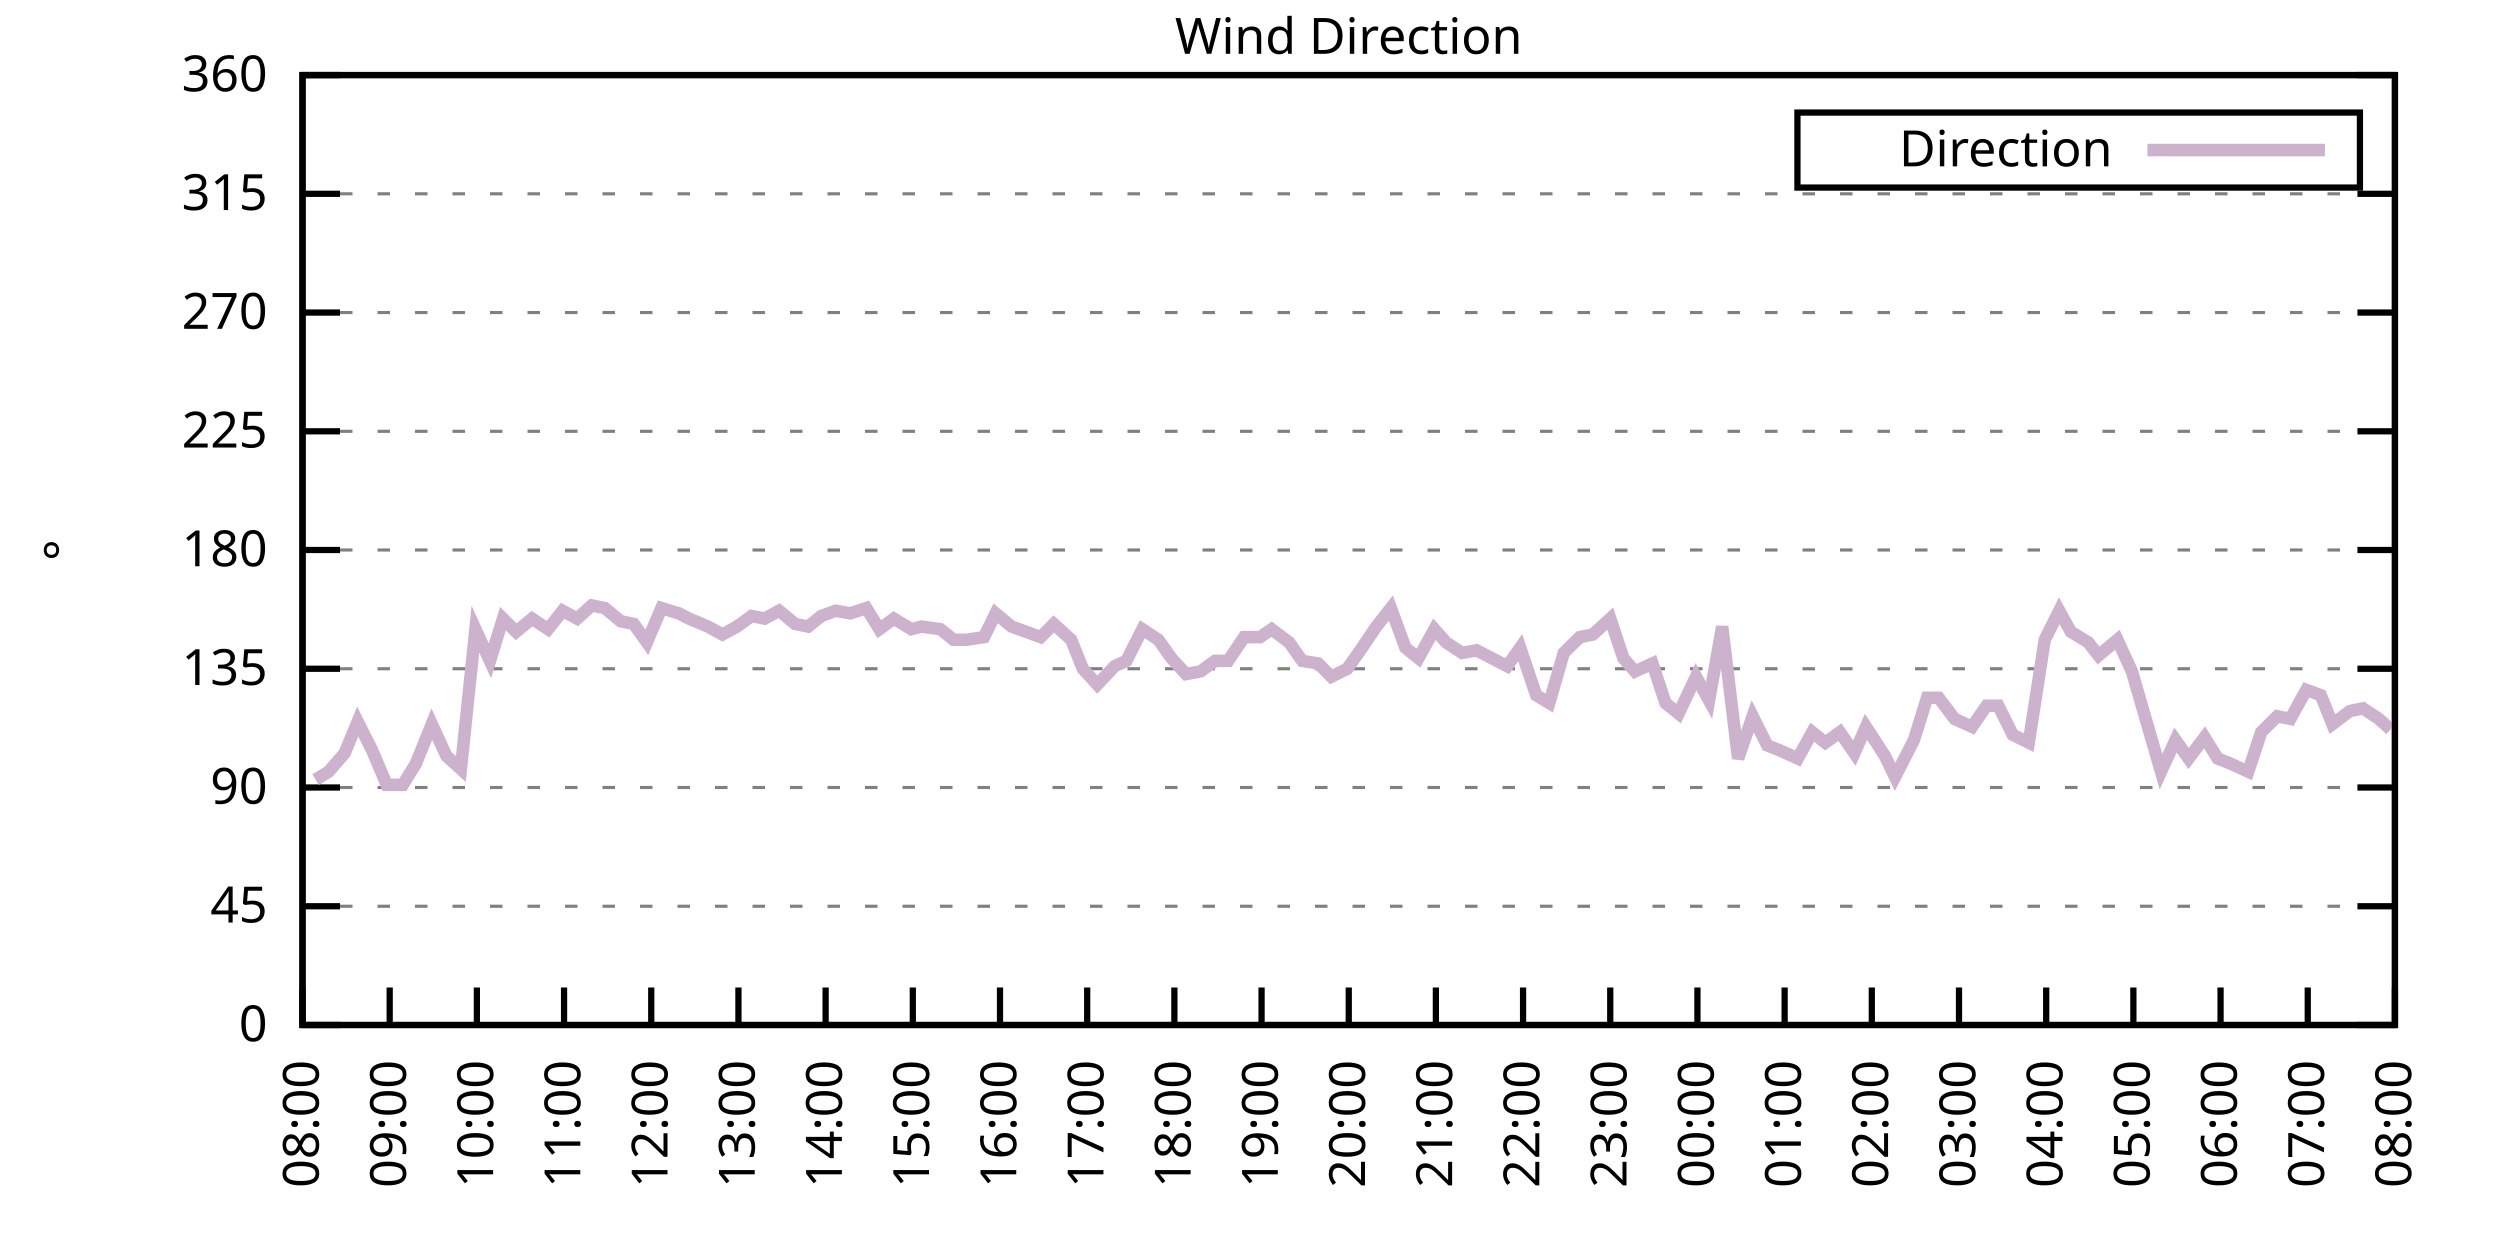
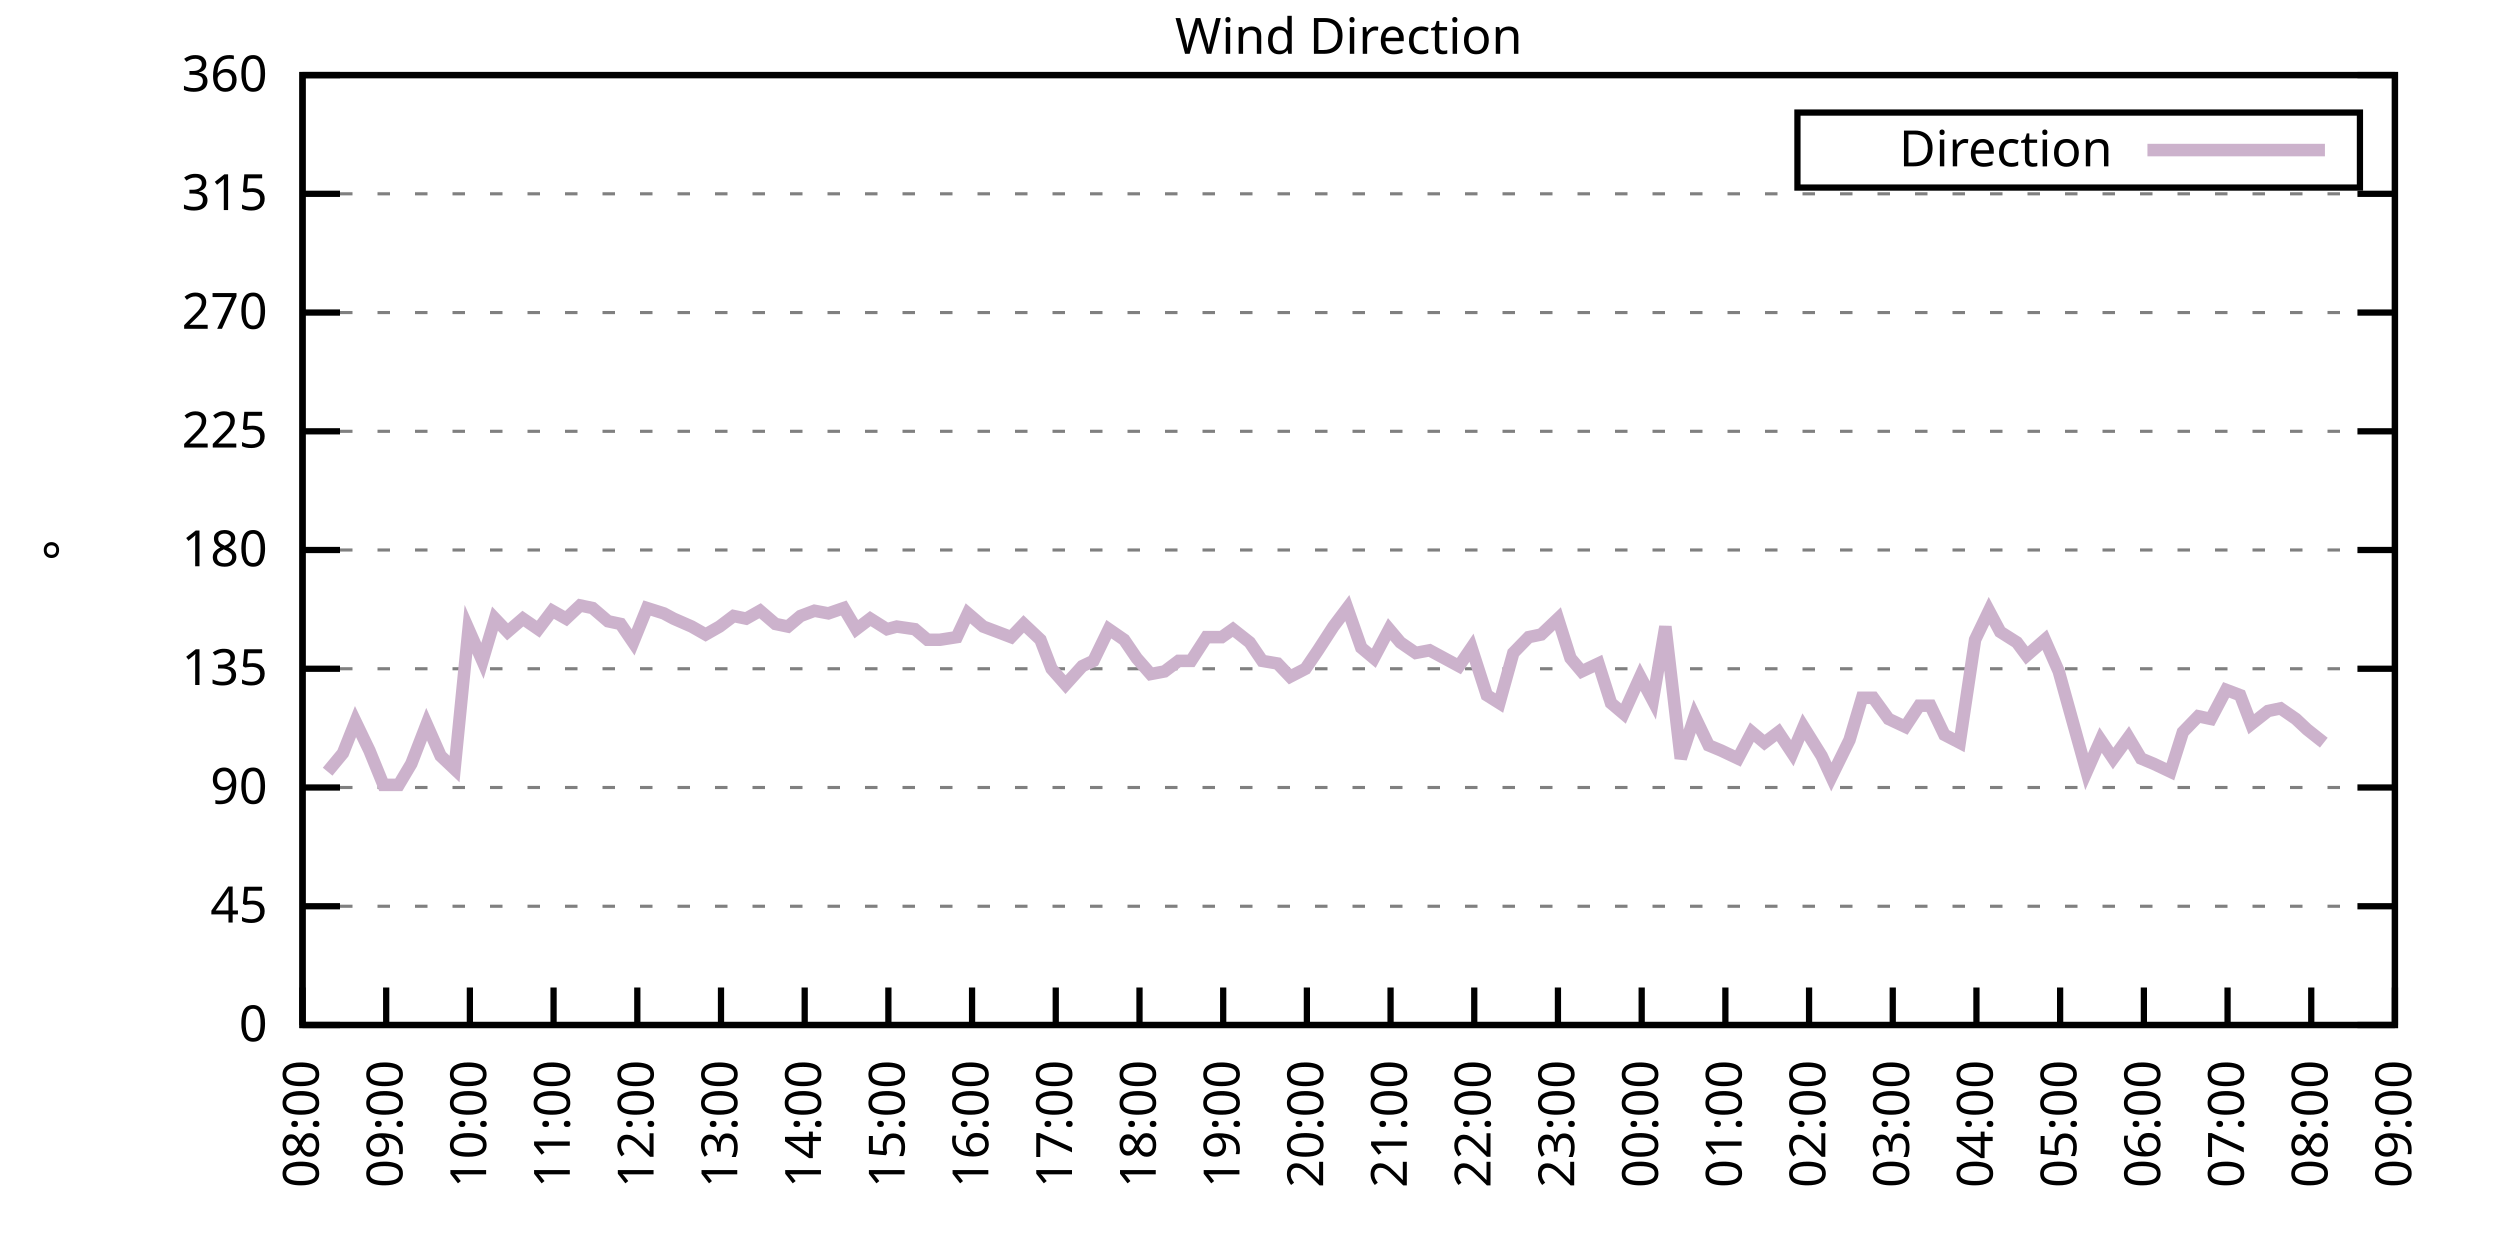
<svg xmlns="http://www.w3.org/2000/svg" xmlns:xlink="http://www.w3.org/1999/xlink" width="400" height="200" viewBox="0 0 400 200">
  <g id="gnuplot_canvas">
    <rect x="0" y="0" width="400" height="200" fill="none" />
    <defs>
      <circle id="gpDot" r="0.5" stroke-width="0.5" stroke="currentColor" />
      <path id="gpPt0" stroke-width="0.333" stroke="currentColor" d="M-1,0 h2 M0,-1 v2" />
      <path id="gpPt1" stroke-width="0.333" stroke="currentColor" d="M-1,-1 L1,1 M1,-1 L-1,1" />
      <path id="gpPt2" stroke-width="0.333" stroke="currentColor" d="M-1,0 L1,0 M0,-1 L0,1 M-1,-1 L1,1 M-1,1 L1,-1" />
      <rect id="gpPt3" stroke-width="0.333" stroke="currentColor" x="-1" y="-1" width="2" height="2" />
      <rect id="gpPt4" stroke-width="0.333" stroke="currentColor" fill="currentColor" x="-1" y="-1" width="2" height="2" />
      <circle id="gpPt5" stroke-width="0.333" stroke="currentColor" cx="0" cy="0" r="1" />
      <use xlink:href="#gpPt5" id="gpPt6" fill="currentColor" stroke="none" />
      <path id="gpPt7" stroke-width="0.333" stroke="currentColor" d="M0,-1.33 L-1.33,0.67 L1.33,0.67 z" />
      <use xlink:href="#gpPt7" id="gpPt8" fill="currentColor" stroke="none" />
      <use xlink:href="#gpPt7" id="gpPt9" stroke="currentColor" transform="rotate(180)" />
      <use xlink:href="#gpPt9" id="gpPt10" fill="currentColor" stroke="none" />
      <use xlink:href="#gpPt3" id="gpPt11" stroke="currentColor" transform="rotate(45)" />
      <use xlink:href="#gpPt11" id="gpPt12" fill="currentColor" stroke="none" />
      <path id="gpPt13" stroke-width="0.333" stroke="currentColor" d="M0,1.330 L1.265,0.411 L0.782,-1.067 L-0.782,-1.076 L-1.265,0.411 z" />
      <use xlink:href="#gpPt13" id="gpPt14" fill="currentColor" stroke="none" />
      <filter id="textbox" filterUnits="objectBoundingBox" x="0" y="0" height="1" width="1">
        <feFlood flood-color="white" flood-opacity="1" result="bgnd" />
        <feComposite in="SourceGraphic" in2="bgnd" operator="atop" />
      </filter>
      <filter id="greybox" filterUnits="objectBoundingBox" x="0" y="0" height="1" width="1">
        <feFlood flood-color="lightgrey" flood-opacity="1" result="grey" />
        <feComposite in="SourceGraphic" in2="grey" operator="atop" />
      </filter>
    </defs>
    <g fill="none" color="white" stroke="currentColor" stroke-width="1.00" stroke-linecap="butt" stroke-linejoin="miter">
</g>
    <g fill="none" color="black" stroke="currentColor" stroke-width="1.00" stroke-linecap="butt" stroke-linejoin="miter">
      <g stroke="none" shape-rendering="crispEdges">
        <polygon fill="rgb(255, 255, 255)" points="48.40,164.00 383.18,164.00 383.18,12.02 48.40,12.02 " />
      </g>
    </g>
    <g fill="none" color="black" stroke="currentColor" stroke-width="1.00" stroke-linecap="butt" stroke-linejoin="miter">
</g>
    <g fill="none" color="black" stroke="black" stroke-width="0.50" stroke-linecap="butt" stroke-linejoin="miter">
</g>
    <g fill="none" color="gray" stroke="currentColor" stroke-width="0.50" stroke-linecap="butt" stroke-linejoin="miter">
      <path stroke="gray" stroke-dasharray="2,4" class="gridline" d="M48.40,164.00 L383.19,164.00  " />
    </g>
    <g fill="none" color="gray" stroke="gray" stroke-width="1.00" stroke-linecap="butt" stroke-linejoin="miter">
</g>
    <g fill="none" color="black" stroke="currentColor" stroke-width="1.00" stroke-linecap="butt" stroke-linejoin="miter">
      <path stroke="black" d="M48.40,164.00 L54.40,164.00 M383.19,164.00 L377.19,164.00  " />
      <g transform="translate(42.80,166.60)" stroke="none" fill="black" font-family="Sans" font-size="8.00" text-anchor="end">
        <text>
          <tspan font-family="Sans"> 0</tspan>
        </text>
      </g>
    </g>
    <g fill="none" color="black" stroke="currentColor" stroke-width="1.00" stroke-linecap="butt" stroke-linejoin="miter">
</g>
    <g fill="none" color="black" stroke="black" stroke-width="0.50" stroke-linecap="butt" stroke-linejoin="miter">
</g>
    <g fill="none" color="gray" stroke="currentColor" stroke-width="0.50" stroke-linecap="butt" stroke-linejoin="miter">
      <path stroke="gray" stroke-dasharray="2,4" class="gridline" d="M48.40,145.00 L383.19,145.00  " />
    </g>
    <g fill="none" color="gray" stroke="gray" stroke-width="1.00" stroke-linecap="butt" stroke-linejoin="miter">
</g>
    <g fill="none" color="black" stroke="currentColor" stroke-width="1.00" stroke-linecap="butt" stroke-linejoin="miter">
      <path stroke="black" d="M48.40,145.00 L54.40,145.00 M383.19,145.00 L377.19,145.00  " />
      <g transform="translate(42.80,147.60)" stroke="none" fill="black" font-family="Sans" font-size="8.00" text-anchor="end">
        <text>
          <tspan font-family="Sans"> 45</tspan>
        </text>
      </g>
    </g>
    <g fill="none" color="black" stroke="currentColor" stroke-width="1.00" stroke-linecap="butt" stroke-linejoin="miter">
</g>
    <g fill="none" color="black" stroke="black" stroke-width="0.50" stroke-linecap="butt" stroke-linejoin="miter">
</g>
    <g fill="none" color="gray" stroke="currentColor" stroke-width="0.50" stroke-linecap="butt" stroke-linejoin="miter">
      <path stroke="gray" stroke-dasharray="2,4" class="gridline" d="M48.40,126.00 L383.19,126.00  " />
    </g>
    <g fill="none" color="gray" stroke="gray" stroke-width="1.00" stroke-linecap="butt" stroke-linejoin="miter">
</g>
    <g fill="none" color="black" stroke="currentColor" stroke-width="1.00" stroke-linecap="butt" stroke-linejoin="miter">
      <path stroke="black" d="M48.40,126.00 L54.40,126.00 M383.19,126.00 L377.19,126.00  " />
      <g transform="translate(42.80,128.60)" stroke="none" fill="black" font-family="Sans" font-size="8.00" text-anchor="end">
        <text>
          <tspan font-family="Sans"> 90</tspan>
        </text>
      </g>
    </g>
    <g fill="none" color="black" stroke="currentColor" stroke-width="1.00" stroke-linecap="butt" stroke-linejoin="miter">
</g>
    <g fill="none" color="black" stroke="black" stroke-width="0.50" stroke-linecap="butt" stroke-linejoin="miter">
</g>
    <g fill="none" color="gray" stroke="currentColor" stroke-width="0.50" stroke-linecap="butt" stroke-linejoin="miter">
      <path stroke="gray" stroke-dasharray="2,4" class="gridline" d="M48.40,107.00 L383.19,107.00  " />
    </g>
    <g fill="none" color="gray" stroke="gray" stroke-width="1.00" stroke-linecap="butt" stroke-linejoin="miter">
</g>
    <g fill="none" color="black" stroke="currentColor" stroke-width="1.00" stroke-linecap="butt" stroke-linejoin="miter">
      <path stroke="black" d="M48.40,107.00 L54.40,107.00 M383.19,107.00 L377.19,107.00  " />
      <g transform="translate(42.80,109.60)" stroke="none" fill="black" font-family="Sans" font-size="8.00" text-anchor="end">
        <text>
          <tspan font-family="Sans"> 135</tspan>
        </text>
      </g>
    </g>
    <g fill="none" color="black" stroke="currentColor" stroke-width="1.00" stroke-linecap="butt" stroke-linejoin="miter">
</g>
    <g fill="none" color="black" stroke="black" stroke-width="0.50" stroke-linecap="butt" stroke-linejoin="miter">
</g>
    <g fill="none" color="gray" stroke="currentColor" stroke-width="0.50" stroke-linecap="butt" stroke-linejoin="miter">
      <path stroke="gray" stroke-dasharray="2,4" class="gridline" d="M48.40,88.00 L383.19,88.00  " />
    </g>
    <g fill="none" color="gray" stroke="gray" stroke-width="1.00" stroke-linecap="butt" stroke-linejoin="miter">
</g>
    <g fill="none" color="black" stroke="currentColor" stroke-width="1.00" stroke-linecap="butt" stroke-linejoin="miter">
      <path stroke="black" d="M48.40,88.00 L54.40,88.00 M383.19,88.00 L377.19,88.00  " />
      <g transform="translate(42.80,90.60)" stroke="none" fill="black" font-family="Sans" font-size="8.00" text-anchor="end">
        <text>
          <tspan font-family="Sans"> 180</tspan>
        </text>
      </g>
    </g>
    <g fill="none" color="black" stroke="currentColor" stroke-width="1.00" stroke-linecap="butt" stroke-linejoin="miter">
</g>
    <g fill="none" color="black" stroke="black" stroke-width="0.50" stroke-linecap="butt" stroke-linejoin="miter">
</g>
    <g fill="none" color="gray" stroke="currentColor" stroke-width="0.50" stroke-linecap="butt" stroke-linejoin="miter">
      <path stroke="gray" stroke-dasharray="2,4" class="gridline" d="M48.40,69.01 L383.19,69.01  " />
    </g>
    <g fill="none" color="gray" stroke="gray" stroke-width="1.00" stroke-linecap="butt" stroke-linejoin="miter">
</g>
    <g fill="none" color="black" stroke="currentColor" stroke-width="1.00" stroke-linecap="butt" stroke-linejoin="miter">
      <path stroke="black" d="M48.40,69.01 L54.40,69.01 M383.19,69.01 L377.19,69.01  " />
      <g transform="translate(42.80,71.61)" stroke="none" fill="black" font-family="Sans" font-size="8.00" text-anchor="end">
        <text>
          <tspan font-family="Sans"> 225</tspan>
        </text>
      </g>
    </g>
    <g fill="none" color="black" stroke="currentColor" stroke-width="1.00" stroke-linecap="butt" stroke-linejoin="miter">
</g>
    <g fill="none" color="black" stroke="black" stroke-width="0.50" stroke-linecap="butt" stroke-linejoin="miter">
</g>
    <g fill="none" color="gray" stroke="currentColor" stroke-width="0.50" stroke-linecap="butt" stroke-linejoin="miter">
      <path stroke="gray" stroke-dasharray="2,4" class="gridline" d="M48.40,50.01 L383.19,50.01  " />
    </g>
    <g fill="none" color="gray" stroke="gray" stroke-width="1.00" stroke-linecap="butt" stroke-linejoin="miter">
</g>
    <g fill="none" color="black" stroke="currentColor" stroke-width="1.00" stroke-linecap="butt" stroke-linejoin="miter">
      <path stroke="black" d="M48.40,50.01 L54.40,50.01 M383.19,50.01 L377.19,50.01  " />
      <g transform="translate(42.80,52.61)" stroke="none" fill="black" font-family="Sans" font-size="8.00" text-anchor="end">
        <text>
          <tspan font-family="Sans"> 270</tspan>
        </text>
      </g>
    </g>
    <g fill="none" color="black" stroke="currentColor" stroke-width="1.00" stroke-linecap="butt" stroke-linejoin="miter">
</g>
    <g fill="none" color="black" stroke="black" stroke-width="0.50" stroke-linecap="butt" stroke-linejoin="miter">
</g>
    <g fill="none" color="gray" stroke="currentColor" stroke-width="0.50" stroke-linecap="butt" stroke-linejoin="miter">
      <path stroke="gray" stroke-dasharray="2,4" class="gridline" d="M48.40,31.01 L383.19,31.01  " />
    </g>
    <g fill="none" color="gray" stroke="gray" stroke-width="1.00" stroke-linecap="butt" stroke-linejoin="miter">
</g>
    <g fill="none" color="black" stroke="currentColor" stroke-width="1.00" stroke-linecap="butt" stroke-linejoin="miter">
      <path stroke="black" d="M48.40,31.01 L54.40,31.01 M383.19,31.01 L377.19,31.01  " />
      <g transform="translate(42.80,33.61)" stroke="none" fill="black" font-family="Sans" font-size="8.00" text-anchor="end">
        <text>
          <tspan font-family="Sans"> 315</tspan>
        </text>
      </g>
    </g>
    <g fill="none" color="black" stroke="currentColor" stroke-width="1.00" stroke-linecap="butt" stroke-linejoin="miter">
</g>
    <g fill="none" color="black" stroke="black" stroke-width="0.50" stroke-linecap="butt" stroke-linejoin="miter">
</g>
    <g fill="none" color="gray" stroke="currentColor" stroke-width="0.50" stroke-linecap="butt" stroke-linejoin="miter">
      <path stroke="gray" stroke-dasharray="2,4" class="gridline" d="M48.40,12.01 L383.19,12.01  " />
    </g>
    <g fill="none" color="gray" stroke="gray" stroke-width="1.00" stroke-linecap="butt" stroke-linejoin="miter">
</g>
    <g fill="none" color="black" stroke="currentColor" stroke-width="1.00" stroke-linecap="butt" stroke-linejoin="miter">
      <path stroke="black" d="M48.40,12.01 L54.40,12.01 M383.19,12.01 L377.19,12.01  " />
      <g transform="translate(42.80,14.61)" stroke="none" fill="black" font-family="Sans" font-size="8.00" text-anchor="end">
        <text>
          <tspan font-family="Sans"> 360</tspan>
        </text>
      </g>
    </g>
    <g fill="none" color="black" stroke="currentColor" stroke-width="1.00" stroke-linecap="butt" stroke-linejoin="miter">
      <path stroke="black" d="M48.40,164.00 L48.40,158.00  " />
      <g transform="translate(51.00,169.60) rotate(270.00)" stroke="none" fill="black" font-family="Sans" font-size="8.00" text-anchor="end">
        <text>
          <tspan font-family="Sans">08:00</tspan>
        </text>
      </g>
    </g>
    <g fill="none" color="black" stroke="currentColor" stroke-width="1.00" stroke-linecap="butt" stroke-linejoin="miter">
-       <path stroke="black" d="M62.35,164.00 L62.35,158.00  " />
-       <g transform="translate(64.95,169.60) rotate(270.00)" stroke="none" fill="black" font-family="Sans" font-size="8.00" text-anchor="end">
+       <path stroke="black" d="M61.79,164.00 L61.79,158.00  " />
+       <g transform="translate(64.39,169.60) rotate(270.00)" stroke="none" fill="black" font-family="Sans" font-size="8.00" text-anchor="end">
        <text>
          <tspan font-family="Sans">09:00</tspan>
        </text>
      </g>
    </g>
    <g fill="none" color="black" stroke="currentColor" stroke-width="1.00" stroke-linecap="butt" stroke-linejoin="miter">
-       <path stroke="black" d="M76.30,164.00 L76.30,158.00  " />
-       <g transform="translate(78.90,169.60) rotate(270.00)" stroke="none" fill="black" font-family="Sans" font-size="8.00" text-anchor="end">
+       <path stroke="black" d="M75.18,164.00 L75.18,158.00  " />
+       <g transform="translate(77.78,169.60) rotate(270.00)" stroke="none" fill="black" font-family="Sans" font-size="8.00" text-anchor="end">
        <text>
          <tspan font-family="Sans">10:00</tspan>
        </text>
      </g>
    </g>
    <g fill="none" color="black" stroke="currentColor" stroke-width="1.00" stroke-linecap="butt" stroke-linejoin="miter">
-       <path stroke="black" d="M90.25,164.00 L90.25,158.00  " />
-       <g transform="translate(92.85,169.60) rotate(270.00)" stroke="none" fill="black" font-family="Sans" font-size="8.00" text-anchor="end">
+       <path stroke="black" d="M88.57,164.00 L88.57,158.00  " />
+       <g transform="translate(91.17,169.60) rotate(270.00)" stroke="none" fill="black" font-family="Sans" font-size="8.00" text-anchor="end">
        <text>
          <tspan font-family="Sans">11:00</tspan>
        </text>
      </g>
    </g>
    <g fill="none" color="black" stroke="currentColor" stroke-width="1.00" stroke-linecap="butt" stroke-linejoin="miter">
-       <path stroke="black" d="M104.20,164.00 L104.20,158.00  " />
-       <g transform="translate(106.80,169.60) rotate(270.00)" stroke="none" fill="black" font-family="Sans" font-size="8.00" text-anchor="end">
+       <path stroke="black" d="M101.97,164.00 L101.97,158.00  " />
+       <g transform="translate(104.57,169.60) rotate(270.00)" stroke="none" fill="black" font-family="Sans" font-size="8.00" text-anchor="end">
        <text>
          <tspan font-family="Sans">12:00</tspan>
        </text>
      </g>
    </g>
    <g fill="none" color="black" stroke="currentColor" stroke-width="1.00" stroke-linecap="butt" stroke-linejoin="miter">
-       <path stroke="black" d="M118.15,164.00 L118.15,158.00  " />
-       <g transform="translate(120.75,169.60) rotate(270.00)" stroke="none" fill="black" font-family="Sans" font-size="8.00" text-anchor="end">
+       <path stroke="black" d="M115.36,164.00 L115.36,158.00  " />
+       <g transform="translate(117.96,169.60) rotate(270.00)" stroke="none" fill="black" font-family="Sans" font-size="8.00" text-anchor="end">
        <text>
          <tspan font-family="Sans">13:00</tspan>
        </text>
      </g>
    </g>
    <g fill="none" color="black" stroke="currentColor" stroke-width="1.00" stroke-linecap="butt" stroke-linejoin="miter">
-       <path stroke="black" d="M132.10,164.00 L132.10,158.00  " />
-       <g transform="translate(134.70,169.60) rotate(270.00)" stroke="none" fill="black" font-family="Sans" font-size="8.00" text-anchor="end">
+       <path stroke="black" d="M128.75,164.00 L128.75,158.00  " />
+       <g transform="translate(131.35,169.60) rotate(270.00)" stroke="none" fill="black" font-family="Sans" font-size="8.00" text-anchor="end">
        <text>
          <tspan font-family="Sans">14:00</tspan>
        </text>
      </g>
    </g>
    <g fill="none" color="black" stroke="currentColor" stroke-width="1.00" stroke-linecap="butt" stroke-linejoin="miter">
-       <path stroke="black" d="M146.05,164.00 L146.05,158.00  " />
-       <g transform="translate(148.65,169.60) rotate(270.00)" stroke="none" fill="black" font-family="Sans" font-size="8.00" text-anchor="end">
+       <path stroke="black" d="M142.14,164.00 L142.14,158.00  " />
+       <g transform="translate(144.74,169.60) rotate(270.00)" stroke="none" fill="black" font-family="Sans" font-size="8.00" text-anchor="end">
        <text>
          <tspan font-family="Sans">15:00</tspan>
        </text>
      </g>
    </g>
    <g fill="none" color="black" stroke="currentColor" stroke-width="1.00" stroke-linecap="butt" stroke-linejoin="miter">
-       <path stroke="black" d="M160.00,164.00 L160.00,158.00  " />
-       <g transform="translate(162.60,169.60) rotate(270.00)" stroke="none" fill="black" font-family="Sans" font-size="8.00" text-anchor="end">
+       <path stroke="black" d="M155.53,164.00 L155.53,158.00  " />
+       <g transform="translate(158.13,169.60) rotate(270.00)" stroke="none" fill="black" font-family="Sans" font-size="8.00" text-anchor="end">
        <text>
          <tspan font-family="Sans">16:00</tspan>
        </text>
      </g>
    </g>
    <g fill="none" color="black" stroke="currentColor" stroke-width="1.00" stroke-linecap="butt" stroke-linejoin="miter">
-       <path stroke="black" d="M173.95,164.00 L173.95,158.00  " />
-       <g transform="translate(176.55,169.60) rotate(270.00)" stroke="none" fill="black" font-family="Sans" font-size="8.00" text-anchor="end">
+       <path stroke="black" d="M168.92,164.00 L168.92,158.00  " />
+       <g transform="translate(171.52,169.60) rotate(270.00)" stroke="none" fill="black" font-family="Sans" font-size="8.00" text-anchor="end">
        <text>
          <tspan font-family="Sans">17:00</tspan>
        </text>
      </g>
    </g>
    <g fill="none" color="black" stroke="currentColor" stroke-width="1.00" stroke-linecap="butt" stroke-linejoin="miter">
-       <path stroke="black" d="M187.90,164.00 L187.90,158.00  " />
-       <g transform="translate(190.50,169.60) rotate(270.00)" stroke="none" fill="black" font-family="Sans" font-size="8.00" text-anchor="end">
+       <path stroke="black" d="M182.32,164.00 L182.32,158.00  " />
+       <g transform="translate(184.92,169.60) rotate(270.00)" stroke="none" fill="black" font-family="Sans" font-size="8.00" text-anchor="end">
        <text>
          <tspan font-family="Sans">18:00</tspan>
        </text>
      </g>
    </g>
    <g fill="none" color="black" stroke="currentColor" stroke-width="1.00" stroke-linecap="butt" stroke-linejoin="miter">
-       <path stroke="black" d="M201.85,164.00 L201.85,158.00  " />
-       <g transform="translate(204.45,169.60) rotate(270.00)" stroke="none" fill="black" font-family="Sans" font-size="8.00" text-anchor="end">
+       <path stroke="black" d="M195.71,164.00 L195.71,158.00  " />
+       <g transform="translate(198.31,169.60) rotate(270.00)" stroke="none" fill="black" font-family="Sans" font-size="8.00" text-anchor="end">
        <text>
          <tspan font-family="Sans">19:00</tspan>
        </text>
      </g>
    </g>
    <g fill="none" color="black" stroke="currentColor" stroke-width="1.00" stroke-linecap="butt" stroke-linejoin="miter">
-       <path stroke="black" d="M215.80,164.00 L215.80,158.00  " />
-       <g transform="translate(218.40,169.60) rotate(270.00)" stroke="none" fill="black" font-family="Sans" font-size="8.00" text-anchor="end">
+       <path stroke="black" d="M209.10,164.00 L209.10,158.00  " />
+       <g transform="translate(211.70,169.60) rotate(270.00)" stroke="none" fill="black" font-family="Sans" font-size="8.00" text-anchor="end">
        <text>
          <tspan font-family="Sans">20:00</tspan>
        </text>
      </g>
    </g>
    <g fill="none" color="black" stroke="currentColor" stroke-width="1.00" stroke-linecap="butt" stroke-linejoin="miter">
-       <path stroke="black" d="M229.74,164.00 L229.74,158.00  " />
-       <g transform="translate(232.34,169.60) rotate(270.00)" stroke="none" fill="black" font-family="Sans" font-size="8.00" text-anchor="end">
+       <path stroke="black" d="M222.49,164.00 L222.49,158.00  " />
+       <g transform="translate(225.09,169.60) rotate(270.00)" stroke="none" fill="black" font-family="Sans" font-size="8.00" text-anchor="end">
        <text>
          <tspan font-family="Sans">21:00</tspan>
        </text>
      </g>
    </g>
    <g fill="none" color="black" stroke="currentColor" stroke-width="1.00" stroke-linecap="butt" stroke-linejoin="miter">
-       <path stroke="black" d="M243.69,164.00 L243.69,158.00  " />
-       <g transform="translate(246.29,169.60) rotate(270.00)" stroke="none" fill="black" font-family="Sans" font-size="8.00" text-anchor="end">
+       <path stroke="black" d="M235.88,164.00 L235.88,158.00  " />
+       <g transform="translate(238.48,169.60) rotate(270.00)" stroke="none" fill="black" font-family="Sans" font-size="8.00" text-anchor="end">
        <text>
          <tspan font-family="Sans">22:00</tspan>
        </text>
      </g>
    </g>
    <g fill="none" color="black" stroke="currentColor" stroke-width="1.00" stroke-linecap="butt" stroke-linejoin="miter">
-       <path stroke="black" d="M257.64,164.00 L257.64,158.00  " />
-       <g transform="translate(260.24,169.60) rotate(270.00)" stroke="none" fill="black" font-family="Sans" font-size="8.00" text-anchor="end">
+       <path stroke="black" d="M249.27,164.00 L249.27,158.00  " />
+       <g transform="translate(251.87,169.60) rotate(270.00)" stroke="none" fill="black" font-family="Sans" font-size="8.00" text-anchor="end">
        <text>
          <tspan font-family="Sans">23:00</tspan>
        </text>
      </g>
    </g>
    <g fill="none" color="black" stroke="currentColor" stroke-width="1.00" stroke-linecap="butt" stroke-linejoin="miter">
-       <path stroke="black" d="M271.59,164.00 L271.59,158.00  " />
-       <g transform="translate(274.19,169.60) rotate(270.00)" stroke="none" fill="black" font-family="Sans" font-size="8.00" text-anchor="end">
+       <path stroke="black" d="M262.67,164.00 L262.67,158.00  " />
+       <g transform="translate(265.27,169.60) rotate(270.00)" stroke="none" fill="black" font-family="Sans" font-size="8.00" text-anchor="end">
        <text>
          <tspan font-family="Sans">00:00</tspan>
        </text>
      </g>
    </g>
    <g fill="none" color="black" stroke="currentColor" stroke-width="1.00" stroke-linecap="butt" stroke-linejoin="miter">
-       <path stroke="black" d="M285.54,164.00 L285.54,158.00  " />
-       <g transform="translate(288.14,169.60) rotate(270.00)" stroke="none" fill="black" font-family="Sans" font-size="8.00" text-anchor="end">
+       <path stroke="black" d="M276.06,164.00 L276.06,158.00  " />
+       <g transform="translate(278.66,169.60) rotate(270.00)" stroke="none" fill="black" font-family="Sans" font-size="8.00" text-anchor="end">
        <text>
          <tspan font-family="Sans">01:00</tspan>
        </text>
      </g>
    </g>
    <g fill="none" color="black" stroke="currentColor" stroke-width="1.00" stroke-linecap="butt" stroke-linejoin="miter">
-       <path stroke="black" d="M299.49,164.00 L299.49,158.00  " />
-       <g transform="translate(302.09,169.60) rotate(270.00)" stroke="none" fill="black" font-family="Sans" font-size="8.00" text-anchor="end">
+       <path stroke="black" d="M289.45,164.00 L289.45,158.00  " />
+       <g transform="translate(292.05,169.60) rotate(270.00)" stroke="none" fill="black" font-family="Sans" font-size="8.00" text-anchor="end">
        <text>
          <tspan font-family="Sans">02:00</tspan>
        </text>
      </g>
    </g>
    <g fill="none" color="black" stroke="currentColor" stroke-width="1.00" stroke-linecap="butt" stroke-linejoin="miter">
-       <path stroke="black" d="M313.44,164.00 L313.44,158.00  " />
-       <g transform="translate(316.04,169.60) rotate(270.00)" stroke="none" fill="black" font-family="Sans" font-size="8.00" text-anchor="end">
+       <path stroke="black" d="M302.84,164.00 L302.84,158.00  " />
+       <g transform="translate(305.44,169.60) rotate(270.00)" stroke="none" fill="black" font-family="Sans" font-size="8.00" text-anchor="end">
        <text>
          <tspan font-family="Sans">03:00</tspan>
        </text>
      </g>
    </g>
    <g fill="none" color="black" stroke="currentColor" stroke-width="1.00" stroke-linecap="butt" stroke-linejoin="miter">
-       <path stroke="black" d="M327.39,164.00 L327.39,158.00  " />
-       <g transform="translate(329.99,169.60) rotate(270.00)" stroke="none" fill="black" font-family="Sans" font-size="8.00" text-anchor="end">
+       <path stroke="black" d="M316.23,164.00 L316.23,158.00  " />
+       <g transform="translate(318.83,169.60) rotate(270.00)" stroke="none" fill="black" font-family="Sans" font-size="8.00" text-anchor="end">
        <text>
          <tspan font-family="Sans">04:00</tspan>
        </text>
      </g>
    </g>
    <g fill="none" color="black" stroke="currentColor" stroke-width="1.00" stroke-linecap="butt" stroke-linejoin="miter">
-       <path stroke="black" d="M341.34,164.00 L341.34,158.00  " />
-       <g transform="translate(343.94,169.60) rotate(270.00)" stroke="none" fill="black" font-family="Sans" font-size="8.00" text-anchor="end">
+       <path stroke="black" d="M329.62,164.00 L329.62,158.00  " />
+       <g transform="translate(332.22,169.60) rotate(270.00)" stroke="none" fill="black" font-family="Sans" font-size="8.00" text-anchor="end">
        <text>
          <tspan font-family="Sans">05:00</tspan>
        </text>
      </g>
    </g>
    <g fill="none" color="black" stroke="currentColor" stroke-width="1.00" stroke-linecap="butt" stroke-linejoin="miter">
-       <path stroke="black" d="M355.29,164.00 L355.29,158.00  " />
-       <g transform="translate(357.89,169.60) rotate(270.00)" stroke="none" fill="black" font-family="Sans" font-size="8.00" text-anchor="end">
+       <path stroke="black" d="M343.02,164.00 L343.02,158.00  " />
+       <g transform="translate(345.62,169.60) rotate(270.00)" stroke="none" fill="black" font-family="Sans" font-size="8.00" text-anchor="end">
        <text>
          <tspan font-family="Sans">06:00</tspan>
        </text>
      </g>
    </g>
    <g fill="none" color="black" stroke="currentColor" stroke-width="1.00" stroke-linecap="butt" stroke-linejoin="miter">
-       <path stroke="black" d="M369.24,164.00 L369.24,158.00  " />
-       <g transform="translate(371.84,169.60) rotate(270.00)" stroke="none" fill="black" font-family="Sans" font-size="8.00" text-anchor="end">
+       <path stroke="black" d="M356.41,164.00 L356.41,158.00  " />
+       <g transform="translate(359.01,169.60) rotate(270.00)" stroke="none" fill="black" font-family="Sans" font-size="8.00" text-anchor="end">
        <text>
          <tspan font-family="Sans">07:00</tspan>
+         </text>
+       </g>
+     </g>
+     <g fill="none" color="black" stroke="currentColor" stroke-width="1.00" stroke-linecap="butt" stroke-linejoin="miter">
+       <path stroke="black" d="M369.80,164.00 L369.80,158.00  " />
+       <g transform="translate(372.40,169.60) rotate(270.00)" stroke="none" fill="black" font-family="Sans" font-size="8.00" text-anchor="end">
+         <text>
+           <tspan font-family="Sans">08:00</tspan>
        </text>
      </g>
    </g>
    <g fill="none" color="black" stroke="currentColor" stroke-width="1.00" stroke-linecap="butt" stroke-linejoin="miter">
      <path stroke="black" d="M383.19,164.00 L383.19,158.00  " />
      <g transform="translate(385.79,169.60) rotate(270.00)" stroke="none" fill="black" font-family="Sans" font-size="8.00" text-anchor="end">
        <text>
-           <tspan font-family="Sans">08:00</tspan>
+           <tspan font-family="Sans">09:00</tspan>
        </text>
      </g>
    </g>
    <g fill="none" color="black" stroke="currentColor" stroke-width="1.00" stroke-linecap="butt" stroke-linejoin="miter">
</g>
    <g fill="none" color="black" stroke="currentColor" stroke-width="1.00" stroke-linecap="butt" stroke-linejoin="miter">
      <path stroke="black" d="M48.40,12.01 L48.40,164.00 L383.19,164.00 L383.19,12.01 L48.40,12.01 Z  " />
    </g>
    <g fill="none" color="black" stroke="currentColor" stroke-width="1.00" stroke-linecap="butt" stroke-linejoin="miter">
</g>
    <g fill="none" color="black" stroke="currentColor" stroke-width="1.00" stroke-linecap="butt" stroke-linejoin="miter">
      <path stroke="black" d="M287.59,30.01 L287.59,18.01 L377.59,18.01 L377.59,30.01 L287.59,30.01 Z  " />
    </g>
    <g id="Wind_direction_plot_1">
      <g fill="none" color="white" stroke="black" stroke-width="2.00" stroke-linecap="butt" stroke-linejoin="miter">
</g>
      <g fill="none" color="black" stroke="currentColor" stroke-width="2.00" stroke-linecap="butt" stroke-linejoin="miter">
        <g transform="translate(337.99,26.61)" stroke="none" fill="black" font-family="Sans" font-size="8.00" text-anchor="end">
          <text>
            <tspan font-family="Sans">Direction</tspan>
          </text>
        </g>
      </g>
      <g fill="none" color="black" stroke="currentColor" stroke-width="2.00" stroke-linecap="butt" stroke-linejoin="miter">
-         <path stroke="rgb(204, 178, 204)" d="M343.59,24.01 L371.99,24.01 M50.49,124.74 L52.58,123.47 L55.14,120.51 L57.23,115.45 L59.56,120.09 L61.88,125.58   L64.44,125.58 L66.53,122.20 L69.09,115.87 L71.42,120.94 L73.74,123.05 L76.07,100.67 L78.39,105.74 L80.48,98.98   L82.58,101.09 L85.13,98.98 L87.69,100.67 L90.02,97.72 L92.34,98.98 L94.67,96.87 L96.76,97.29 L99.32,99.40   L101.41,99.83 L103.50,102.78 L105.83,97.29 L108.62,98.14 L110.24,98.98 L113.27,100.25 L115.59,101.52 L117.92,100.25   L120.24,98.56 L122.33,98.98 L124.66,97.72 L127.22,99.83 L129.31,100.25 L131.40,98.56 L133.72,97.72 L136.05,98.14   L138.61,97.29 L140.70,100.67 L143.02,98.98 L145.81,100.67 L147.44,100.25 L150.46,100.67 L152.56,102.36 L154.65,102.36   L157.44,101.94 L159.30,98.14 L161.86,100.25 L164.18,101.09 L166.51,101.94 L168.60,99.83 L171.39,102.36 L173.25,107.00   L175.57,109.54 L178.36,106.58 L180.22,105.74 L182.78,100.67 L185.34,102.36 L187.43,105.31 L189.76,107.85 L192.08,107.43   L194.41,105.74 L196.50,105.74 L199.06,101.94 L201.61,101.94 L203.47,100.67 L206.26,102.78 L208.36,105.74 L210.91,106.16   L213.01,108.27 L215.56,107.00 L217.65,104.05 L220.21,100.25 L222.54,97.29 L224.86,103.63 L226.95,105.31 L229.51,100.67   L231.37,102.78 L233.93,104.47 L236.25,104.05 L241.14,106.58 L243.23,103.63 L245.79,111.23 L247.88,112.49 L250.20,104.47   L252.76,101.94 L254.85,101.52 L257.64,98.98 L259.74,105.31 L261.60,107.43 L264.39,106.16 L266.48,112.49 L268.57,114.18   L271.36,108.27 L273.45,112.07 L275.55,100.25 L278.10,121.36 L280.43,114.60 L282.75,119.25 L284.85,120.09 L287.64,121.36   L289.96,117.14 L292.05,118.83 L294.38,117.14 L296.70,120.51 L298.56,116.29 L301.58,120.94 L303.21,124.31 L306.23,118.40   L308.33,111.65 L310.19,111.65 L312.74,115.03 L315.53,116.29 L317.86,112.91 L319.72,112.91 L322.04,117.56 L324.60,118.83   L327.16,102.36 L329.48,97.72 L331.34,101.09 L334.13,102.78 L335.76,104.89 L338.78,102.36 L341.11,107.43 L343.43,115.45   L345.76,123.47 L348.08,118.40 L350.18,121.36 L352.73,117.98 L354.83,121.36 L356.92,122.20 L359.71,123.47 L361.80,117.14   L364.36,114.60 L366.45,115.03 L369.01,110.38 L371.33,111.23 L373.19,115.87 L375.98,113.76 L378.08,113.34 L380.63,115.03   L382.49,116.71  " />
+         <path stroke="rgb(204, 178, 204)" d="M343.59,24.01 L371.99,24.01 M52.42,123.47 L54.87,120.51 L56.88,115.45 L59.11,120.09 L61.35,125.58 L63.80,125.58   L65.81,122.20 L68.26,115.87 L70.50,120.94 L72.73,123.05 L74.96,100.67 L77.19,105.74 L79.20,98.98 L81.21,101.09   L83.66,98.98 L86.12,100.67 L88.35,97.72 L90.58,98.98 L92.82,96.87 L94.82,97.29 L97.28,99.40 L99.29,99.83   L101.30,102.78 L103.53,97.29 L106.21,98.14 L107.77,98.98 L110.67,100.25 L112.90,101.52 L115.13,100.25 L117.37,98.56   L119.38,98.98 L121.61,97.72 L124.06,99.83 L126.07,100.25 L128.08,98.56 L130.31,97.72 L132.54,98.14 L135.00,97.29   L137.01,100.67 L139.24,98.98 L141.92,100.67 L143.48,100.25 L146.38,100.67 L148.39,102.36 L150.40,102.36 L153.08,101.94   L154.86,98.14 L157.32,100.25 L159.55,101.09 L161.78,101.94 L163.79,99.83 L166.47,102.36 L168.25,107.00 L170.49,109.54   L173.17,106.58 L174.95,105.74 L177.41,100.67 L179.86,102.36 L181.87,105.31 L184.10,107.85 L186.33,107.43 L188.57,105.74   L190.57,105.74 L193.03,101.94 L195.48,101.94 L197.27,100.67 L199.95,102.78 L201.96,105.74 L204.41,106.16 L206.42,108.27   L208.88,107.00 L210.88,104.05 L213.34,100.25 L215.57,97.29 L217.80,103.63 L219.81,105.31 L222.27,100.67 L224.05,102.78   L226.51,104.47 L228.74,104.05 L233.43,106.58 L235.44,103.63 L237.89,111.23 L239.90,112.49 L242.13,104.47 L244.59,101.94   L246.60,101.52 L249.27,98.98 L251.28,105.31 L253.07,107.43 L255.75,106.16 L257.76,112.49 L259.76,114.18 L262.44,108.27   L264.45,112.07 L266.46,100.25 L268.92,121.36 L271.15,114.60 L273.38,119.25 L275.39,120.09 L278.07,121.36 L280.30,117.14   L282.31,118.83 L284.54,117.14 L286.77,120.51 L288.56,116.29 L291.46,120.94 L293.02,124.31 L295.92,118.40 L297.93,111.65   L299.72,111.65 L302.17,115.03 L304.85,116.29 L307.08,112.91 L308.87,112.91 L311.10,117.56 L313.55,118.83 L316.01,102.36   L318.24,97.72 L320.03,101.09 L322.70,102.78 L324.27,104.89 L327.17,102.36 L329.40,107.43 L331.63,115.45 L333.86,123.47   L336.10,118.40 L338.10,121.36 L340.56,117.98 L342.57,121.36 L344.58,122.20 L347.26,123.47 L349.26,117.14 L351.72,114.60   L353.73,115.03 L356.18,110.38 L358.42,111.23 L360.20,115.87 L362.88,113.76 L364.89,113.34 L367.34,115.03 L369.13,116.71   L371.81,118.83  " />
      </g>
    </g>
    <g fill="none" color="black" stroke="currentColor" stroke-width="2.00" stroke-linecap="butt" stroke-linejoin="miter">
</g>
    <g fill="none" color="black" stroke="black" stroke-width="1.00" stroke-linecap="butt" stroke-linejoin="miter">
</g>
    <g fill="none" color="black" stroke="currentColor" stroke-width="1.00" stroke-linecap="butt" stroke-linejoin="miter">
      <path stroke="black" d="M48.40,12.01 L48.40,164.00 L383.19,164.00 L383.19,12.01 L48.40,12.01 Z  " />
      <g transform="translate(12.80,88.01) rotate(270.00)" stroke="none" fill="black" font-family="Sans" font-size="8.00" text-anchor="middle">
        <text>
          <tspan font-family="Sans">°</tspan>
        </text>
      </g>
    </g>
    <g fill="none" color="black" stroke="currentColor" stroke-width="1.00" stroke-linecap="butt" stroke-linejoin="miter">
</g>
    <g fill="none" color="black" stroke="currentColor" stroke-width="1.00" stroke-linecap="butt" stroke-linejoin="miter">
      <g transform="translate(215.79,8.61)" stroke="none" fill="black" font-family="Sans" font-size="8.00" text-anchor="middle">
        <text>
          <tspan font-family="Sans">Wind Direction</tspan>
        </text>
      </g>
    </g>
    <g fill="none" color="black" stroke="currentColor" stroke-width="1.00" stroke-linecap="butt" stroke-linejoin="miter">
</g>
  </g>
</svg>
